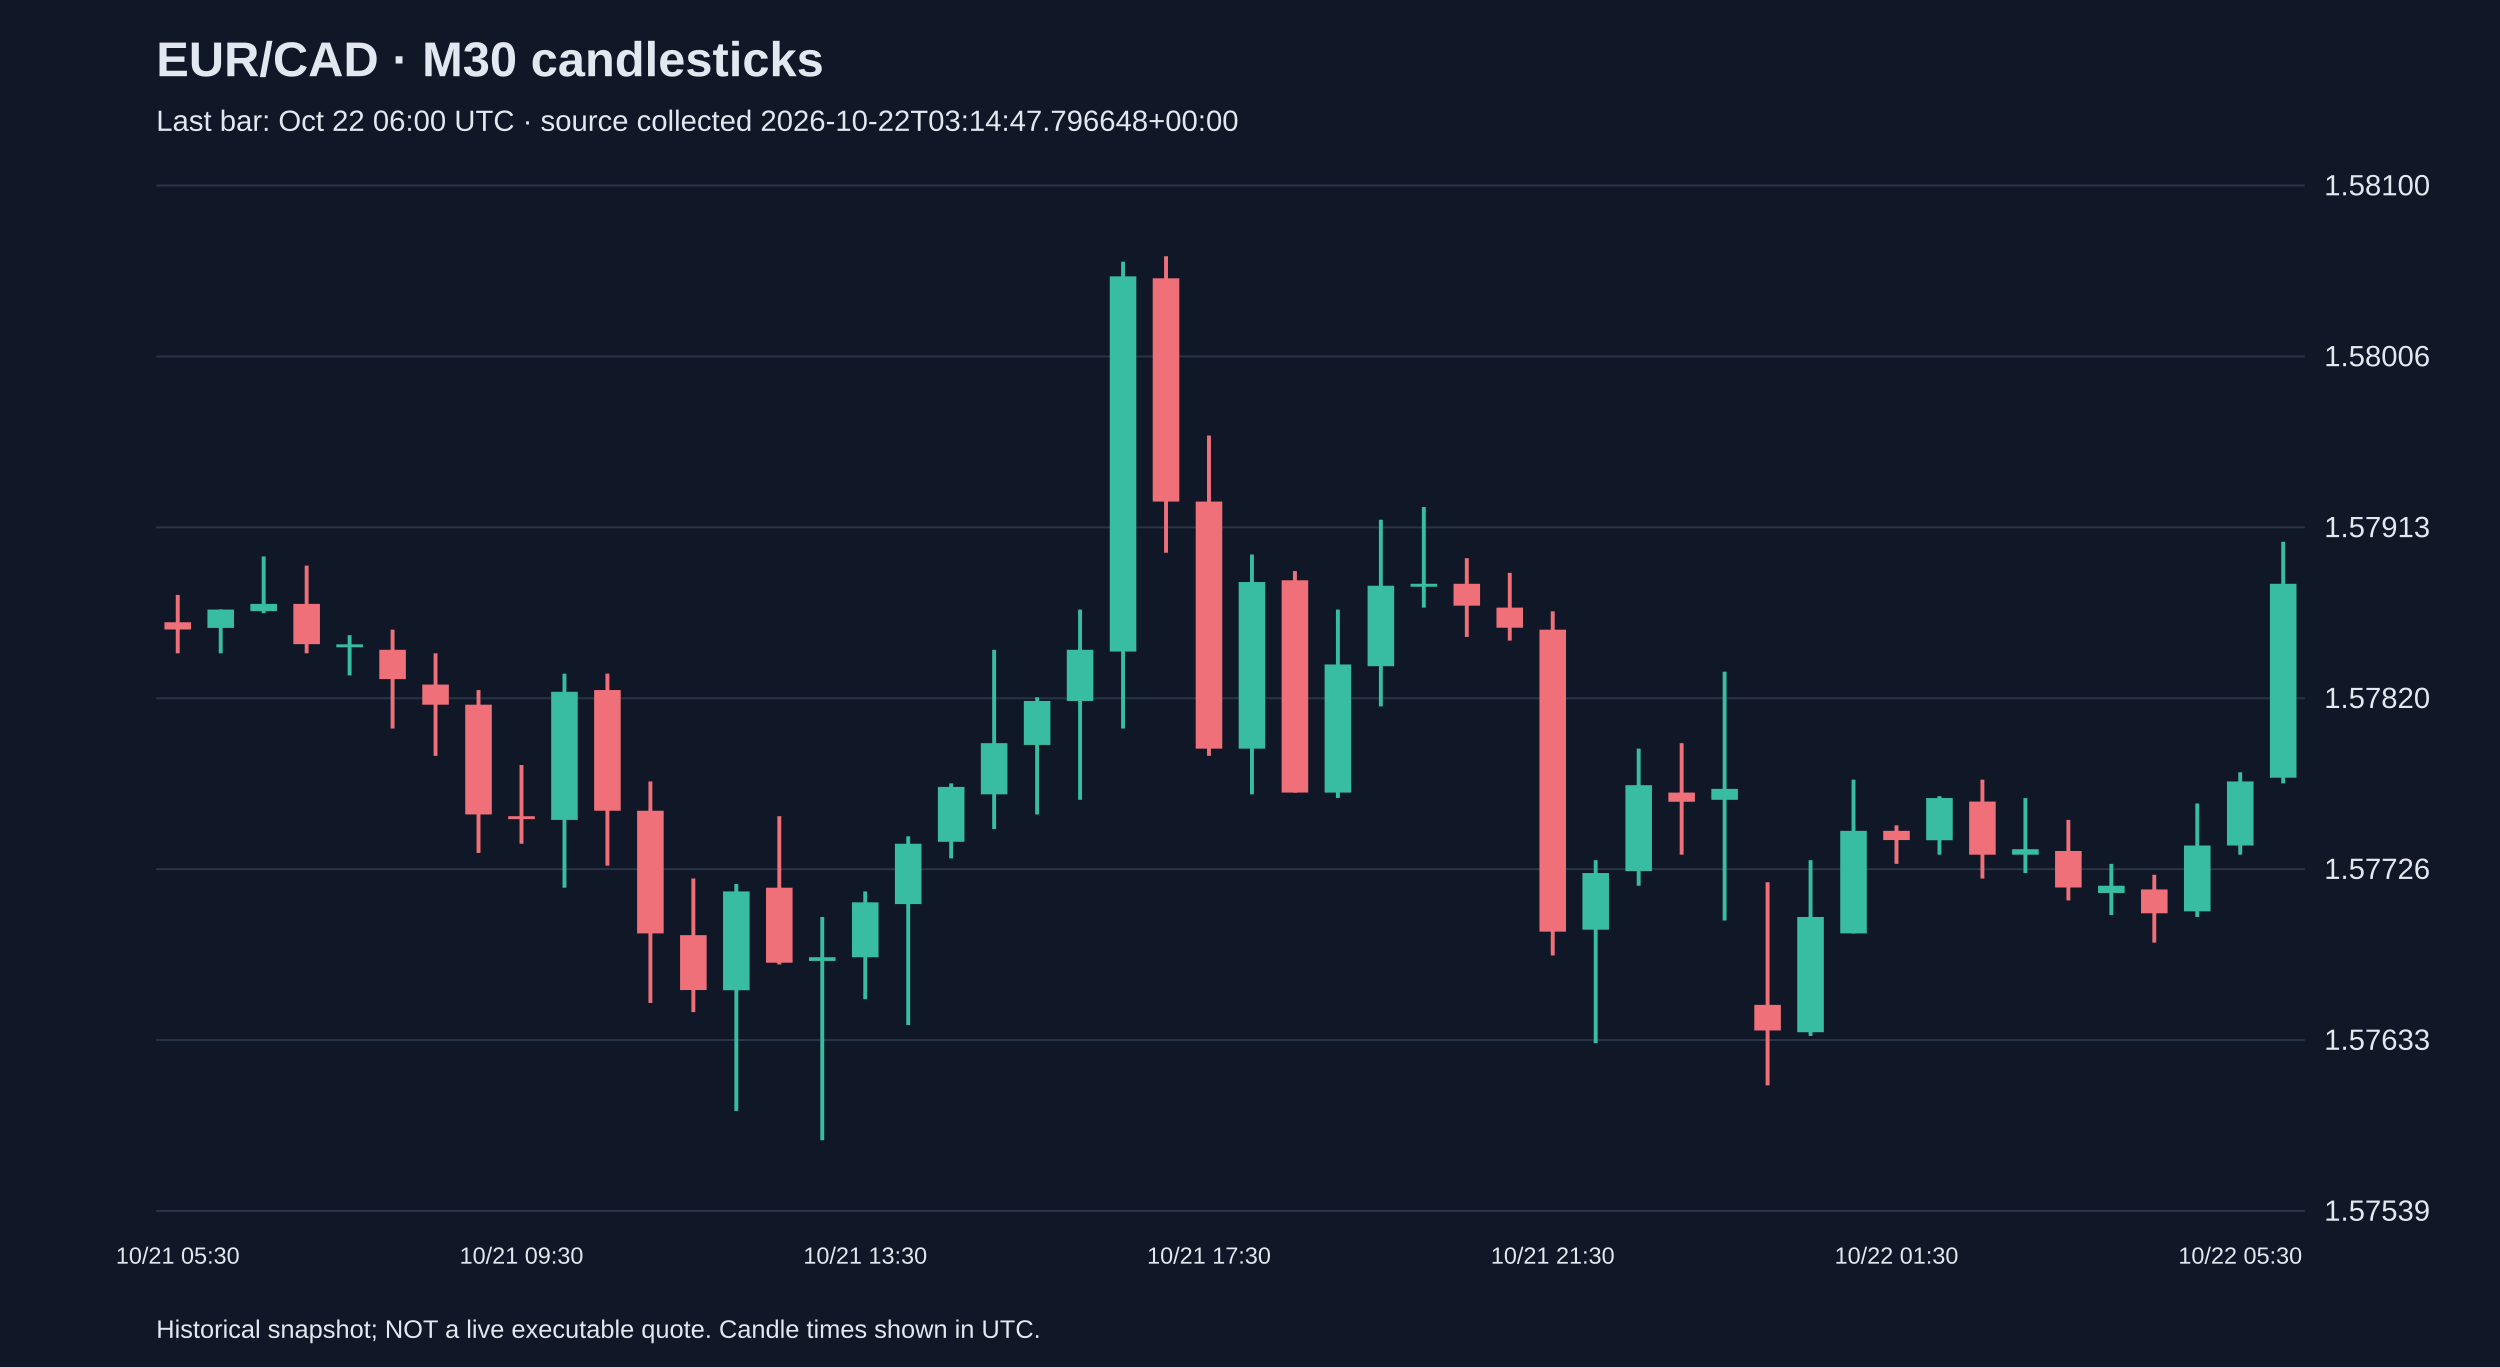
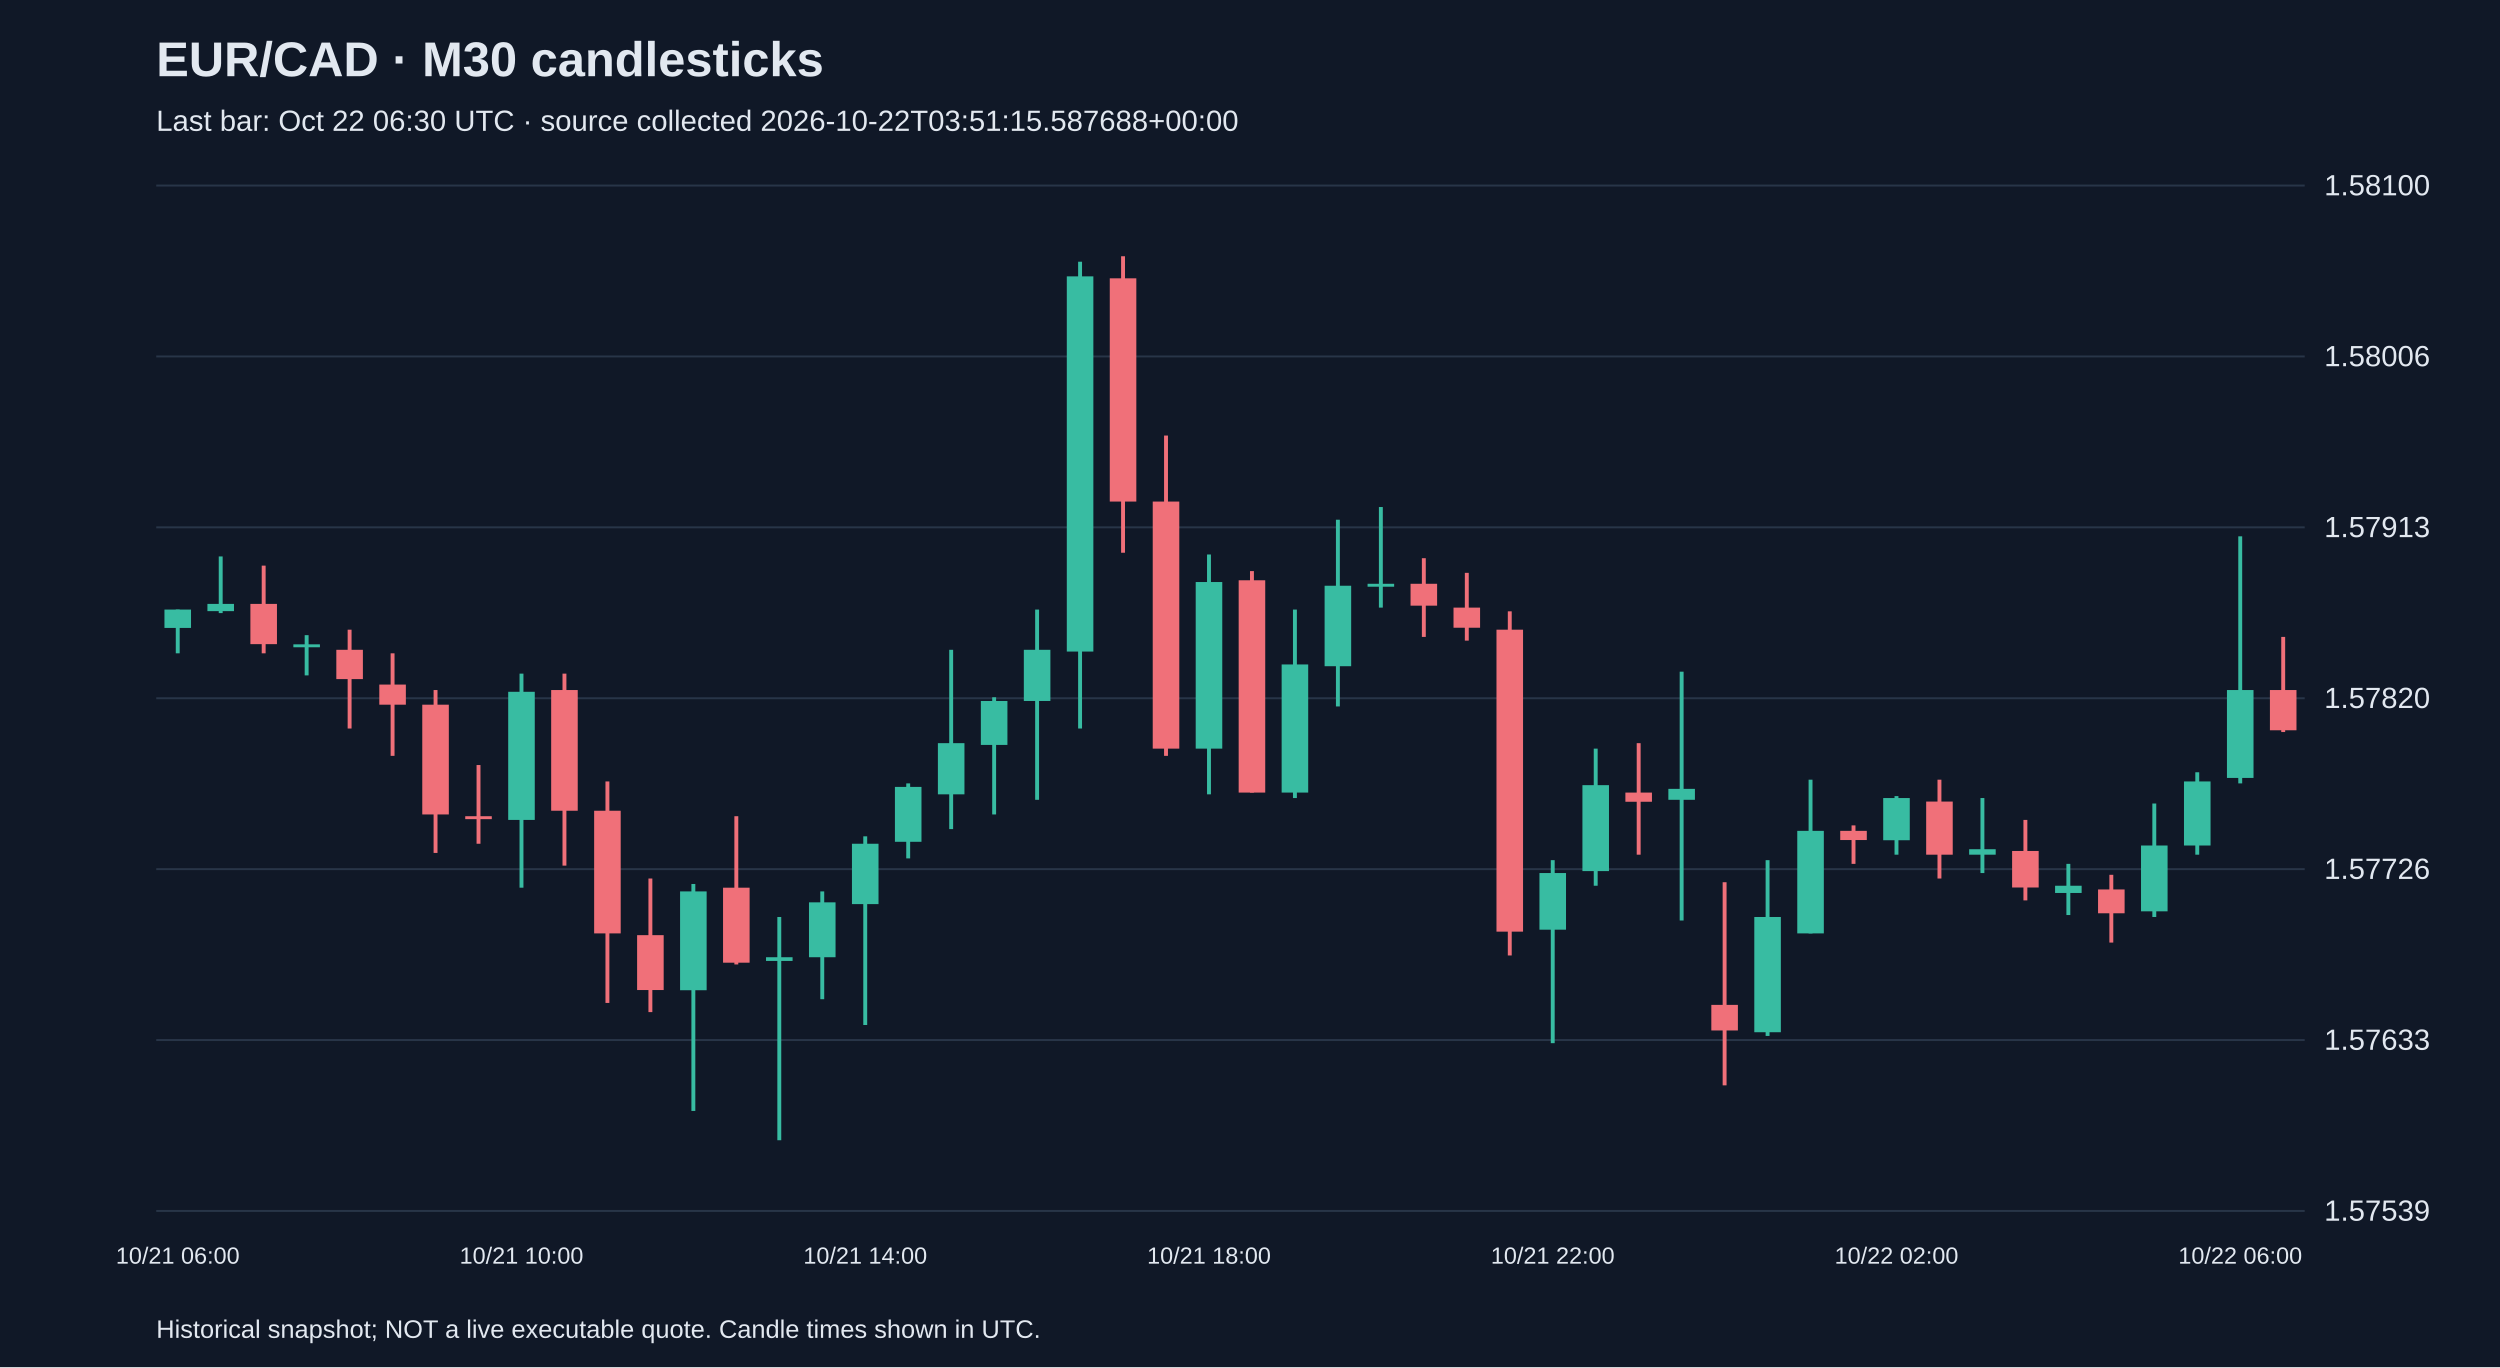
<svg xmlns="http://www.w3.org/2000/svg" viewBox="0 0 1280 700">
  <rect width="100%" height="100%" fill="#101827" />
  <style>text{font-family:Arial,sans-serif;fill:#e2e8f0}</style>
  <text x="80" y="39" font-size="25" font-weight="bold">EUR/CAD · M30 candlesticks</text>
-   <text x="80" y="67" font-size="15" fill="#a6b1c5">Last bar: Oct 22 06:00 UTC · source collected 2026-10-22T03:14:47.796648+00:00</text>
+   <text x="80" y="67" font-size="15" fill="#a6b1c5">Last bar: Oct 22 06:30 UTC · source collected 2026-10-22T03:51:15.587688+00:00</text>
  <line x1="80" y1="620.0" x2="1180" y2="620.0" stroke="#283548" />
  <text x="1190" y="625.0" font-size="15">1.57539</text>
  <line x1="80" y1="532.5" x2="1180" y2="532.5" stroke="#283548" />
  <text x="1190" y="537.5" font-size="15">1.57633</text>
  <line x1="80" y1="445.0" x2="1180" y2="445.0" stroke="#283548" />
  <text x="1190" y="450.0" font-size="15">1.57726</text>
  <line x1="80" y1="357.5" x2="1180" y2="357.5" stroke="#283548" />
  <text x="1190" y="362.5" font-size="15">1.57820</text>
  <line x1="80" y1="270.0" x2="1180" y2="270.0" stroke="#283548" />
  <text x="1190" y="275.0" font-size="15">1.57913</text>
  <line x1="80" y1="182.5" x2="1180" y2="182.5" stroke="#283548" />
  <text x="1190" y="187.5" font-size="15">1.58006</text>
  <line x1="80" y1="95.0" x2="1180" y2="95.0" stroke="#283548" />
  <text x="1190" y="100.0" font-size="15">1.58100</text>
-   <line x1="91.0" y1="304.6" x2="91.0" y2="334.5" stroke="#f07079" stroke-width="2" />
-   <rect x="84.2" y="318.6" width="13.6" height="3.7" fill="#f07079" />
-   <text x="91.0" y="647" text-anchor="middle" font-size="12">10/21 05:30</text>
-   <line x1="113.0" y1="312.1" x2="113.0" y2="334.5" stroke="#38bca2" stroke-width="2" />
-   <rect x="106.2" y="312.1" width="13.6" height="9.4" fill="#38bca2" />
-   <line x1="135.0" y1="284.9" x2="135.0" y2="313.9" stroke="#38bca2" stroke-width="2" />
-   <rect x="128.2" y="309.2" width="13.6" height="3.7" fill="#38bca2" />
-   <line x1="157.0" y1="289.6" x2="157.0" y2="334.5" stroke="#f07079" stroke-width="2" />
-   <rect x="150.2" y="309.2" width="13.6" height="20.6" fill="#f07079" />
-   <line x1="179.0" y1="325.2" x2="179.0" y2="345.8" stroke="#38bca2" stroke-width="2" />
-   <rect x="172.2" y="329.9" width="13.6" height="1.5" fill="#38bca2" />
-   <line x1="201.0" y1="322.4" x2="201.0" y2="373.0" stroke="#f07079" stroke-width="2" />
-   <rect x="194.2" y="332.7" width="13.6" height="15.0" fill="#f07079" />
-   <line x1="223.0" y1="334.5" x2="223.0" y2="387.0" stroke="#f07079" stroke-width="2" />
-   <rect x="216.2" y="350.5" width="13.6" height="10.3" fill="#f07079" />
-   <line x1="245.0" y1="353.3" x2="245.0" y2="436.7" stroke="#f07079" stroke-width="2" />
-   <rect x="238.2" y="360.8" width="13.6" height="56.2" fill="#f07079" />
-   <line x1="267.0" y1="391.7" x2="267.0" y2="432.0" stroke="#f07079" stroke-width="2" />
-   <rect x="260.2" y="417.9" width="13.6" height="1.5" fill="#f07079" />
-   <text x="267.0" y="647" text-anchor="middle" font-size="12">10/21 09:30</text>
-   <line x1="289.0" y1="344.9" x2="289.0" y2="454.5" stroke="#38bca2" stroke-width="2" />
-   <rect x="282.2" y="354.2" width="13.6" height="65.6" fill="#38bca2" />
-   <line x1="311.0" y1="344.9" x2="311.0" y2="443.2" stroke="#f07079" stroke-width="2" />
-   <rect x="304.2" y="353.3" width="13.6" height="61.8" fill="#f07079" />
-   <line x1="333.0" y1="400.1" x2="333.0" y2="513.5" stroke="#f07079" stroke-width="2" />
-   <rect x="326.2" y="415.1" width="13.6" height="62.8" fill="#f07079" />
-   <line x1="355.0" y1="449.8" x2="355.0" y2="518.2" stroke="#f07079" stroke-width="2" />
-   <rect x="348.2" y="478.8" width="13.6" height="28.1" fill="#f07079" />
-   <line x1="377.0" y1="452.6" x2="377.0" y2="568.8" stroke="#38bca2" stroke-width="2" />
-   <rect x="370.2" y="456.4" width="13.6" height="50.6" fill="#38bca2" />
-   <line x1="399.0" y1="417.9" x2="399.0" y2="493.8" stroke="#f07079" stroke-width="2" />
-   <rect x="392.2" y="454.5" width="13.6" height="38.4" fill="#f07079" />
-   <line x1="421.0" y1="469.5" x2="421.0" y2="583.8" stroke="#38bca2" stroke-width="2" />
-   <rect x="414.2" y="490.1" width="13.6" height="1.9" fill="#38bca2" />
-   <line x1="443.0" y1="456.4" x2="443.0" y2="511.6" stroke="#38bca2" stroke-width="2" />
-   <rect x="436.2" y="462.0" width="13.6" height="28.1" fill="#38bca2" />
-   <text x="443.0" y="647" text-anchor="middle" font-size="12">10/21 13:30</text>
-   <line x1="465.0" y1="428.2" x2="465.0" y2="524.8" stroke="#38bca2" stroke-width="2" />
-   <rect x="458.2" y="432.0" width="13.6" height="30.9" fill="#38bca2" />
-   <line x1="487.0" y1="401.1" x2="487.0" y2="439.5" stroke="#38bca2" stroke-width="2" />
-   <rect x="480.2" y="402.9" width="13.6" height="28.1" fill="#38bca2" />
-   <line x1="509.0" y1="332.7" x2="509.0" y2="424.5" stroke="#38bca2" stroke-width="2" />
-   <rect x="502.2" y="380.5" width="13.6" height="26.2" fill="#38bca2" />
-   <line x1="531.0" y1="357.0" x2="531.0" y2="417.0" stroke="#38bca2" stroke-width="2" />
-   <rect x="524.2" y="358.9" width="13.6" height="22.5" fill="#38bca2" />
-   <line x1="553.0" y1="312.1" x2="553.0" y2="409.5" stroke="#38bca2" stroke-width="2" />
-   <rect x="546.2" y="332.7" width="13.6" height="26.2" fill="#38bca2" />
-   <line x1="575.0" y1="134.0" x2="575.0" y2="373.0" stroke="#38bca2" stroke-width="2" />
-   <rect x="568.2" y="141.5" width="13.6" height="192.1" fill="#38bca2" />
-   <line x1="597.0" y1="131.2" x2="597.0" y2="283.0" stroke="#f07079" stroke-width="2" />
-   <rect x="590.2" y="142.5" width="13.6" height="114.3" fill="#f07079" />
-   <line x1="619.0" y1="223.0" x2="619.0" y2="387.0" stroke="#f07079" stroke-width="2" />
-   <rect x="612.2" y="256.8" width="13.6" height="126.5" fill="#f07079" />
-   <text x="619.0" y="647" text-anchor="middle" font-size="12">10/21 17:30</text>
-   <line x1="641.0" y1="283.9" x2="641.0" y2="406.7" stroke="#38bca2" stroke-width="2" />
-   <rect x="634.2" y="298.0" width="13.6" height="85.3" fill="#38bca2" />
-   <line x1="663.0" y1="292.4" x2="663.0" y2="405.8" stroke="#f07079" stroke-width="2" />
-   <rect x="656.2" y="297.1" width="13.6" height="108.7" fill="#f07079" />
-   <line x1="685.0" y1="312.1" x2="685.0" y2="408.6" stroke="#38bca2" stroke-width="2" />
-   <rect x="678.2" y="340.2" width="13.6" height="65.6" fill="#38bca2" />
-   <line x1="707.0" y1="266.1" x2="707.0" y2="361.7" stroke="#38bca2" stroke-width="2" />
-   <rect x="700.2" y="299.9" width="13.6" height="41.2" fill="#38bca2" />
-   <line x1="729.0" y1="259.6" x2="729.0" y2="311.1" stroke="#38bca2" stroke-width="2" />
-   <rect x="722.2" y="298.9" width="13.6" height="1.5" fill="#38bca2" />
-   <line x1="751.0" y1="285.8" x2="751.0" y2="326.1" stroke="#f07079" stroke-width="2" />
-   <rect x="744.2" y="298.9" width="13.6" height="11.2" fill="#f07079" />
-   <line x1="773.0" y1="293.3" x2="773.0" y2="328.0" stroke="#f07079" stroke-width="2" />
-   <rect x="766.2" y="311.1" width="13.6" height="10.3" fill="#f07079" />
-   <line x1="795.0" y1="313.0" x2="795.0" y2="489.2" stroke="#f07079" stroke-width="2" />
-   <rect x="788.2" y="322.4" width="13.6" height="154.6" fill="#f07079" />
-   <text x="795.0" y="647" text-anchor="middle" font-size="12">10/21 21:30</text>
-   <line x1="817.0" y1="440.4" x2="817.0" y2="534.1" stroke="#38bca2" stroke-width="2" />
-   <rect x="810.2" y="447.0" width="13.6" height="29.0" fill="#38bca2" />
-   <line x1="839.0" y1="383.3" x2="839.0" y2="453.5" stroke="#38bca2" stroke-width="2" />
-   <rect x="832.2" y="402.0" width="13.6" height="44.0" fill="#38bca2" />
-   <line x1="861.0" y1="380.5" x2="861.0" y2="437.6" stroke="#f07079" stroke-width="2" />
-   <rect x="854.2" y="405.8" width="13.6" height="4.7" fill="#f07079" />
-   <line x1="883.0" y1="343.9" x2="883.0" y2="471.3" stroke="#38bca2" stroke-width="2" />
-   <rect x="876.2" y="403.9" width="13.6" height="5.6" fill="#38bca2" />
-   <line x1="905.0" y1="451.7" x2="905.0" y2="555.7" stroke="#f07079" stroke-width="2" />
-   <rect x="898.2" y="514.5" width="13.6" height="13.1" fill="#f07079" />
-   <line x1="927.0" y1="440.4" x2="927.0" y2="530.4" stroke="#38bca2" stroke-width="2" />
-   <rect x="920.2" y="469.5" width="13.6" height="59.0" fill="#38bca2" />
-   <line x1="949.0" y1="399.2" x2="949.0" y2="477.9" stroke="#38bca2" stroke-width="2" />
-   <rect x="942.2" y="425.4" width="13.6" height="52.5" fill="#38bca2" />
-   <line x1="971.0" y1="422.6" x2="971.0" y2="442.3" stroke="#f07079" stroke-width="2" />
-   <rect x="964.2" y="425.4" width="13.6" height="4.7" fill="#f07079" />
-   <text x="971.0" y="647" text-anchor="middle" font-size="12">10/22 01:30</text>
-   <line x1="993.0" y1="407.6" x2="993.0" y2="437.6" stroke="#38bca2" stroke-width="2" />
-   <rect x="986.2" y="408.6" width="13.6" height="21.6" fill="#38bca2" />
-   <line x1="1015.0" y1="399.2" x2="1015.0" y2="449.8" stroke="#f07079" stroke-width="2" />
-   <rect x="1008.2" y="410.4" width="13.6" height="27.2" fill="#f07079" />
-   <line x1="1037.0" y1="408.6" x2="1037.0" y2="447.0" stroke="#38bca2" stroke-width="2" />
-   <rect x="1030.2" y="434.8" width="13.6" height="2.8" fill="#38bca2" />
-   <line x1="1059.0" y1="419.8" x2="1059.0" y2="461.0" stroke="#f07079" stroke-width="2" />
-   <rect x="1052.2" y="435.7" width="13.6" height="18.7" fill="#f07079" />
-   <line x1="1081.0" y1="442.3" x2="1081.0" y2="468.5" stroke="#38bca2" stroke-width="2" />
-   <rect x="1074.2" y="453.5" width="13.6" height="3.7" fill="#38bca2" />
-   <line x1="1103.0" y1="447.9" x2="1103.0" y2="482.6" stroke="#f07079" stroke-width="2" />
-   <rect x="1096.2" y="455.4" width="13.6" height="12.2" fill="#f07079" />
-   <line x1="1125.0" y1="411.4" x2="1125.0" y2="469.5" stroke="#38bca2" stroke-width="2" />
-   <rect x="1118.2" y="432.9" width="13.6" height="33.7" fill="#38bca2" />
-   <line x1="1147.0" y1="395.4" x2="1147.0" y2="437.6" stroke="#38bca2" stroke-width="2" />
-   <rect x="1140.2" y="400.1" width="13.6" height="32.8" fill="#38bca2" />
-   <text x="1147.0" y="647" text-anchor="middle" font-size="12">10/22 05:30</text>
-   <line x1="1169.0" y1="277.4" x2="1169.0" y2="401.1" stroke="#38bca2" stroke-width="2" />
-   <rect x="1162.2" y="298.9" width="13.6" height="99.3" fill="#38bca2" />
+   <line x1="91.0" y1="312.1" x2="91.0" y2="334.5" stroke="#38bca2" stroke-width="2" />
+   <rect x="84.2" y="312.1" width="13.6" height="9.4" fill="#38bca2" />
+   <text x="91.0" y="647" text-anchor="middle" font-size="12">10/21 06:00</text>
+   <line x1="113.0" y1="284.9" x2="113.0" y2="313.9" stroke="#38bca2" stroke-width="2" />
+   <rect x="106.2" y="309.2" width="13.6" height="3.7" fill="#38bca2" />
+   <line x1="135.0" y1="289.6" x2="135.0" y2="334.5" stroke="#f07079" stroke-width="2" />
+   <rect x="128.2" y="309.2" width="13.6" height="20.6" fill="#f07079" />
+   <line x1="157.0" y1="325.2" x2="157.0" y2="345.8" stroke="#38bca2" stroke-width="2" />
+   <rect x="150.2" y="329.9" width="13.6" height="1.5" fill="#38bca2" />
+   <line x1="179.0" y1="322.4" x2="179.0" y2="373.0" stroke="#f07079" stroke-width="2" />
+   <rect x="172.2" y="332.7" width="13.6" height="15.0" fill="#f07079" />
+   <line x1="201.0" y1="334.5" x2="201.0" y2="387.0" stroke="#f07079" stroke-width="2" />
+   <rect x="194.2" y="350.5" width="13.6" height="10.3" fill="#f07079" />
+   <line x1="223.0" y1="353.3" x2="223.0" y2="436.7" stroke="#f07079" stroke-width="2" />
+   <rect x="216.2" y="360.8" width="13.6" height="56.2" fill="#f07079" />
+   <line x1="245.0" y1="391.7" x2="245.0" y2="432.0" stroke="#f07079" stroke-width="2" />
+   <rect x="238.2" y="417.9" width="13.6" height="1.5" fill="#f07079" />
+   <line x1="267.0" y1="344.9" x2="267.0" y2="454.5" stroke="#38bca2" stroke-width="2" />
+   <rect x="260.2" y="354.2" width="13.6" height="65.6" fill="#38bca2" />
+   <text x="267.0" y="647" text-anchor="middle" font-size="12">10/21 10:00</text>
+   <line x1="289.0" y1="344.9" x2="289.0" y2="443.2" stroke="#f07079" stroke-width="2" />
+   <rect x="282.2" y="353.3" width="13.6" height="61.8" fill="#f07079" />
+   <line x1="311.0" y1="400.1" x2="311.0" y2="513.5" stroke="#f07079" stroke-width="2" />
+   <rect x="304.2" y="415.1" width="13.6" height="62.8" fill="#f07079" />
+   <line x1="333.0" y1="449.8" x2="333.0" y2="518.2" stroke="#f07079" stroke-width="2" />
+   <rect x="326.2" y="478.8" width="13.6" height="28.1" fill="#f07079" />
+   <line x1="355.0" y1="452.6" x2="355.0" y2="568.8" stroke="#38bca2" stroke-width="2" />
+   <rect x="348.2" y="456.4" width="13.6" height="50.6" fill="#38bca2" />
+   <line x1="377.0" y1="417.9" x2="377.0" y2="493.8" stroke="#f07079" stroke-width="2" />
+   <rect x="370.2" y="454.5" width="13.6" height="38.4" fill="#f07079" />
+   <line x1="399.0" y1="469.5" x2="399.0" y2="583.8" stroke="#38bca2" stroke-width="2" />
+   <rect x="392.2" y="490.1" width="13.6" height="1.9" fill="#38bca2" />
+   <line x1="421.0" y1="456.4" x2="421.0" y2="511.6" stroke="#38bca2" stroke-width="2" />
+   <rect x="414.2" y="462.0" width="13.6" height="28.1" fill="#38bca2" />
+   <line x1="443.0" y1="428.2" x2="443.0" y2="524.8" stroke="#38bca2" stroke-width="2" />
+   <rect x="436.2" y="432.0" width="13.6" height="30.9" fill="#38bca2" />
+   <text x="443.0" y="647" text-anchor="middle" font-size="12">10/21 14:00</text>
+   <line x1="465.0" y1="401.1" x2="465.0" y2="439.5" stroke="#38bca2" stroke-width="2" />
+   <rect x="458.2" y="402.9" width="13.6" height="28.1" fill="#38bca2" />
+   <line x1="487.0" y1="332.7" x2="487.0" y2="424.5" stroke="#38bca2" stroke-width="2" />
+   <rect x="480.2" y="380.5" width="13.6" height="26.2" fill="#38bca2" />
+   <line x1="509.0" y1="357.0" x2="509.0" y2="417.0" stroke="#38bca2" stroke-width="2" />
+   <rect x="502.2" y="358.9" width="13.6" height="22.5" fill="#38bca2" />
+   <line x1="531.0" y1="312.1" x2="531.0" y2="409.5" stroke="#38bca2" stroke-width="2" />
+   <rect x="524.2" y="332.7" width="13.6" height="26.2" fill="#38bca2" />
+   <line x1="553.0" y1="134.0" x2="553.0" y2="373.0" stroke="#38bca2" stroke-width="2" />
+   <rect x="546.2" y="141.5" width="13.6" height="192.1" fill="#38bca2" />
+   <line x1="575.0" y1="131.2" x2="575.0" y2="283.0" stroke="#f07079" stroke-width="2" />
+   <rect x="568.2" y="142.5" width="13.6" height="114.3" fill="#f07079" />
+   <line x1="597.0" y1="223.0" x2="597.0" y2="387.0" stroke="#f07079" stroke-width="2" />
+   <rect x="590.2" y="256.8" width="13.6" height="126.5" fill="#f07079" />
+   <line x1="619.0" y1="283.9" x2="619.0" y2="406.7" stroke="#38bca2" stroke-width="2" />
+   <rect x="612.2" y="298.0" width="13.6" height="85.3" fill="#38bca2" />
+   <text x="619.0" y="647" text-anchor="middle" font-size="12">10/21 18:00</text>
+   <line x1="641.0" y1="292.4" x2="641.0" y2="405.8" stroke="#f07079" stroke-width="2" />
+   <rect x="634.2" y="297.1" width="13.6" height="108.7" fill="#f07079" />
+   <line x1="663.0" y1="312.1" x2="663.0" y2="408.6" stroke="#38bca2" stroke-width="2" />
+   <rect x="656.2" y="340.2" width="13.6" height="65.6" fill="#38bca2" />
+   <line x1="685.0" y1="266.1" x2="685.0" y2="361.7" stroke="#38bca2" stroke-width="2" />
+   <rect x="678.2" y="299.9" width="13.6" height="41.2" fill="#38bca2" />
+   <line x1="707.0" y1="259.6" x2="707.0" y2="311.1" stroke="#38bca2" stroke-width="2" />
+   <rect x="700.2" y="298.9" width="13.6" height="1.5" fill="#38bca2" />
+   <line x1="729.0" y1="285.8" x2="729.0" y2="326.1" stroke="#f07079" stroke-width="2" />
+   <rect x="722.2" y="298.9" width="13.6" height="11.2" fill="#f07079" />
+   <line x1="751.0" y1="293.3" x2="751.0" y2="328.0" stroke="#f07079" stroke-width="2" />
+   <rect x="744.2" y="311.1" width="13.6" height="10.3" fill="#f07079" />
+   <line x1="773.0" y1="313.0" x2="773.0" y2="489.2" stroke="#f07079" stroke-width="2" />
+   <rect x="766.2" y="322.4" width="13.6" height="154.6" fill="#f07079" />
+   <line x1="795.0" y1="440.4" x2="795.0" y2="534.1" stroke="#38bca2" stroke-width="2" />
+   <rect x="788.2" y="447.0" width="13.6" height="29.0" fill="#38bca2" />
+   <text x="795.0" y="647" text-anchor="middle" font-size="12">10/21 22:00</text>
+   <line x1="817.0" y1="383.3" x2="817.0" y2="453.5" stroke="#38bca2" stroke-width="2" />
+   <rect x="810.2" y="402.0" width="13.6" height="44.0" fill="#38bca2" />
+   <line x1="839.0" y1="380.5" x2="839.0" y2="437.6" stroke="#f07079" stroke-width="2" />
+   <rect x="832.2" y="405.8" width="13.6" height="4.7" fill="#f07079" />
+   <line x1="861.0" y1="343.9" x2="861.0" y2="471.3" stroke="#38bca2" stroke-width="2" />
+   <rect x="854.2" y="403.9" width="13.6" height="5.6" fill="#38bca2" />
+   <line x1="883.0" y1="451.7" x2="883.0" y2="555.7" stroke="#f07079" stroke-width="2" />
+   <rect x="876.2" y="514.5" width="13.6" height="13.1" fill="#f07079" />
+   <line x1="905.0" y1="440.4" x2="905.0" y2="530.4" stroke="#38bca2" stroke-width="2" />
+   <rect x="898.2" y="469.5" width="13.6" height="59.0" fill="#38bca2" />
+   <line x1="927.0" y1="399.2" x2="927.0" y2="477.9" stroke="#38bca2" stroke-width="2" />
+   <rect x="920.2" y="425.4" width="13.6" height="52.5" fill="#38bca2" />
+   <line x1="949.0" y1="422.6" x2="949.0" y2="442.3" stroke="#f07079" stroke-width="2" />
+   <rect x="942.2" y="425.4" width="13.6" height="4.7" fill="#f07079" />
+   <line x1="971.0" y1="407.6" x2="971.0" y2="437.6" stroke="#38bca2" stroke-width="2" />
+   <rect x="964.2" y="408.6" width="13.6" height="21.6" fill="#38bca2" />
+   <text x="971.0" y="647" text-anchor="middle" font-size="12">10/22 02:00</text>
+   <line x1="993.0" y1="399.2" x2="993.0" y2="449.8" stroke="#f07079" stroke-width="2" />
+   <rect x="986.2" y="410.4" width="13.6" height="27.2" fill="#f07079" />
+   <line x1="1015.0" y1="408.6" x2="1015.0" y2="447.0" stroke="#38bca2" stroke-width="2" />
+   <rect x="1008.2" y="434.8" width="13.6" height="2.8" fill="#38bca2" />
+   <line x1="1037.0" y1="419.8" x2="1037.0" y2="461.0" stroke="#f07079" stroke-width="2" />
+   <rect x="1030.2" y="435.7" width="13.6" height="18.7" fill="#f07079" />
+   <line x1="1059.0" y1="442.3" x2="1059.0" y2="468.5" stroke="#38bca2" stroke-width="2" />
+   <rect x="1052.2" y="453.5" width="13.6" height="3.7" fill="#38bca2" />
+   <line x1="1081.0" y1="447.9" x2="1081.0" y2="482.6" stroke="#f07079" stroke-width="2" />
+   <rect x="1074.2" y="455.4" width="13.6" height="12.2" fill="#f07079" />
+   <line x1="1103.0" y1="411.4" x2="1103.0" y2="469.5" stroke="#38bca2" stroke-width="2" />
+   <rect x="1096.2" y="432.9" width="13.6" height="33.7" fill="#38bca2" />
+   <line x1="1125.0" y1="395.4" x2="1125.0" y2="437.6" stroke="#38bca2" stroke-width="2" />
+   <rect x="1118.2" y="400.1" width="13.6" height="32.8" fill="#38bca2" />
+   <line x1="1147.0" y1="274.6" x2="1147.0" y2="401.1" stroke="#38bca2" stroke-width="2" />
+   <rect x="1140.2" y="353.3" width="13.6" height="45.0" fill="#38bca2" />
+   <text x="1147.0" y="647" text-anchor="middle" font-size="12">10/22 06:00</text>
+   <line x1="1169.0" y1="326.1" x2="1169.0" y2="374.8" stroke="#f07079" stroke-width="2" />
+   <rect x="1162.2" y="353.3" width="13.6" height="20.6" fill="#f07079" />
  <text x="80" y="685" font-size="13">Historical snapshot; NOT a live executable quote. Candle times shown in UTC.</text>
</svg>
